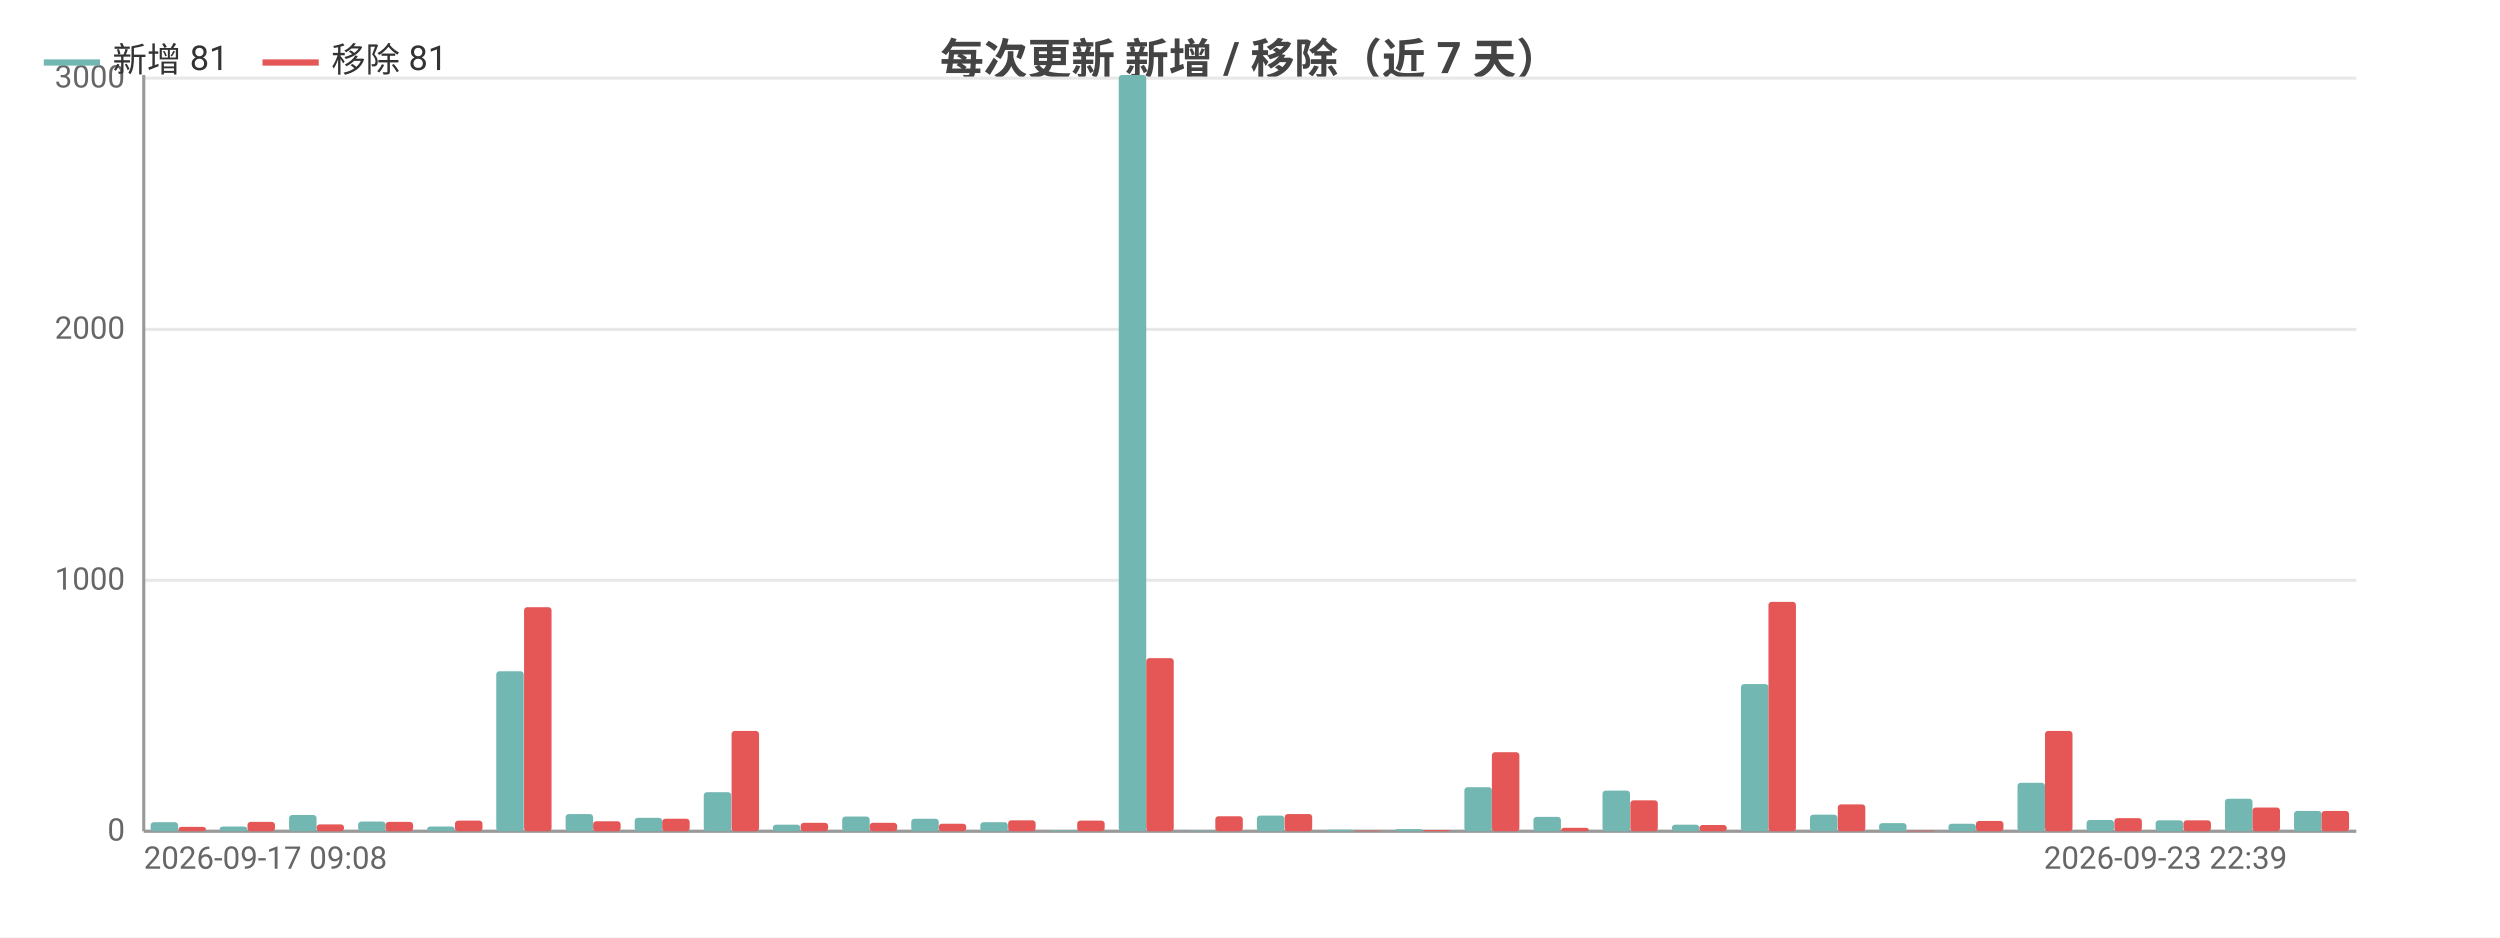
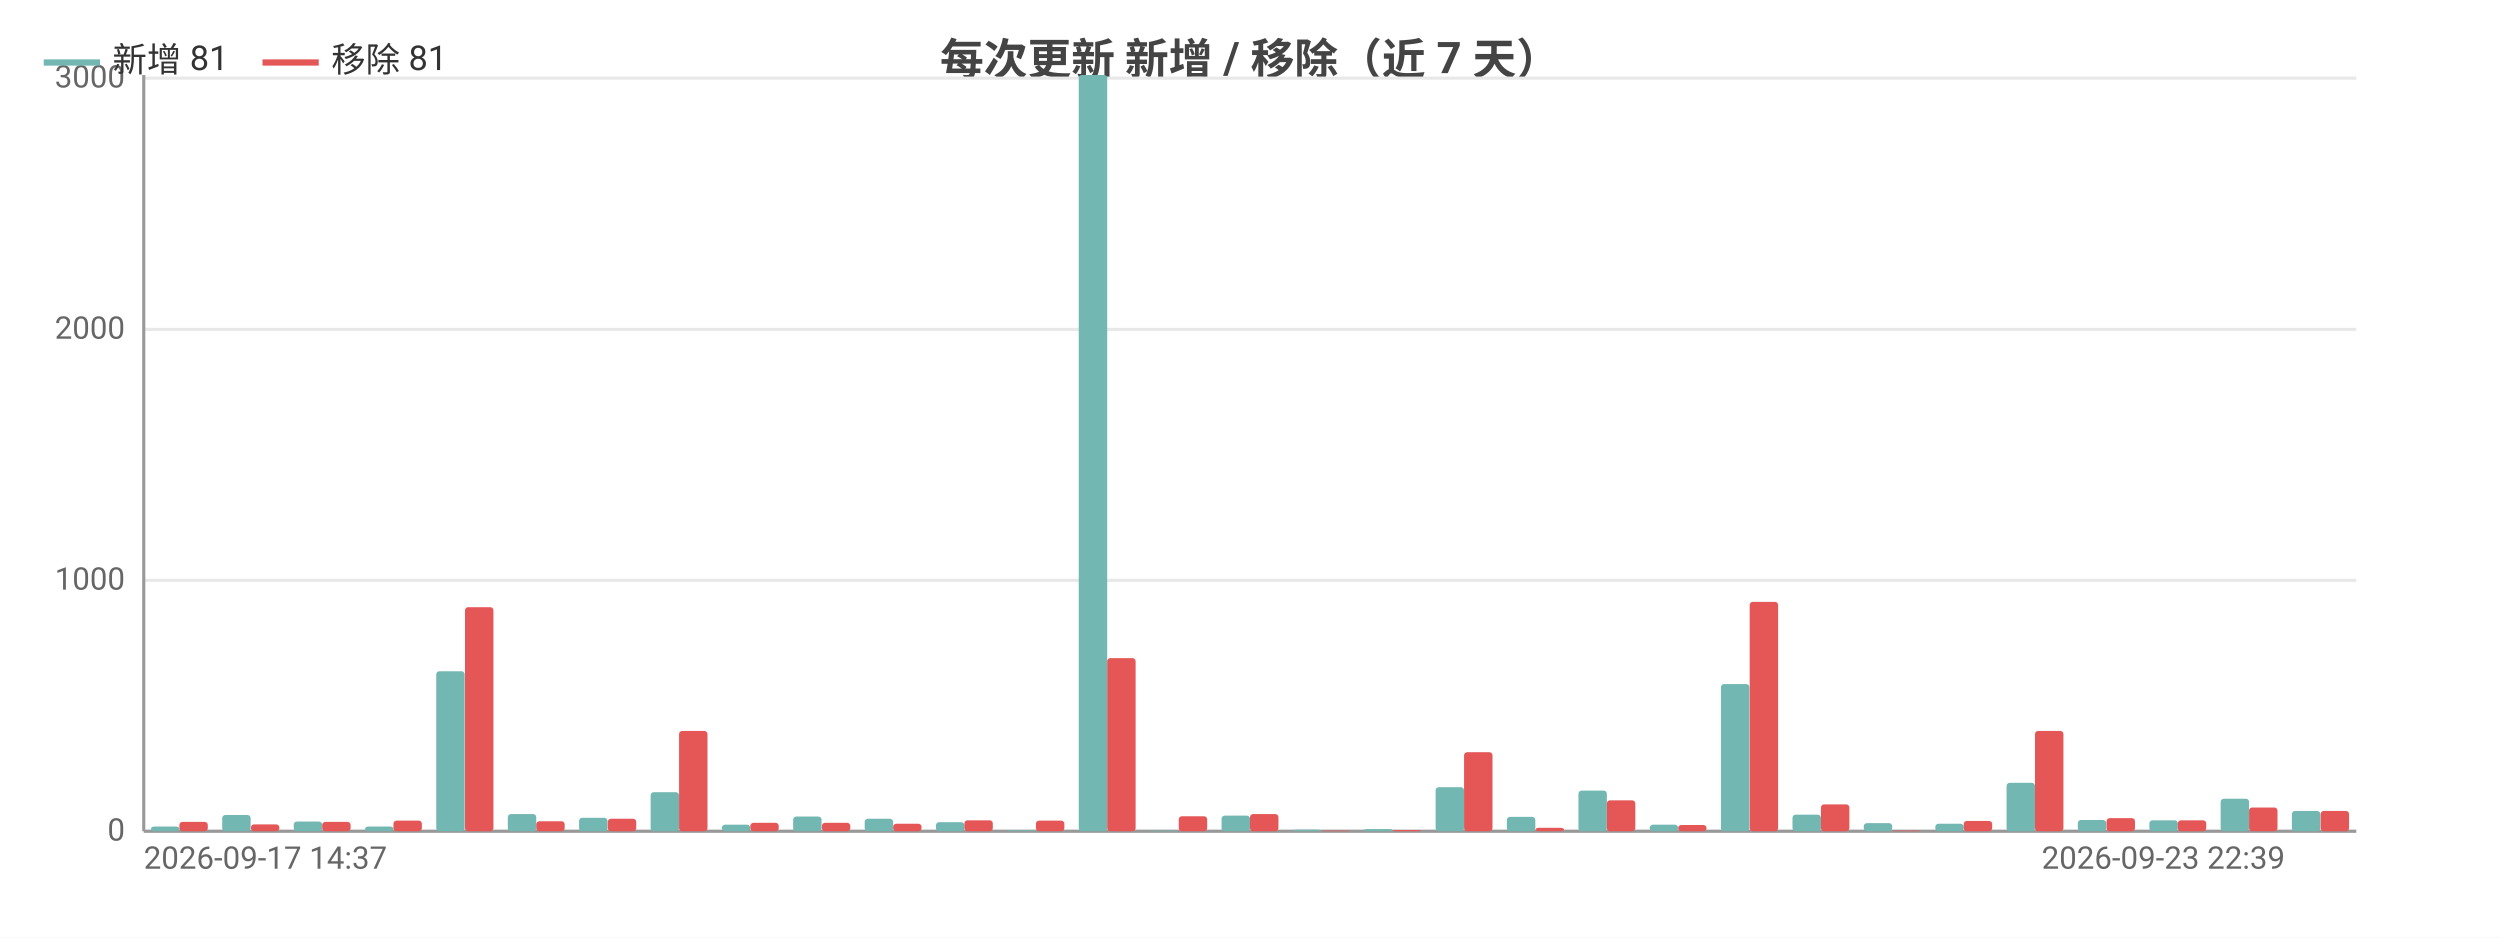
<svg xmlns="http://www.w3.org/2000/svg" width="800" height="300" viewBox="0 0 800 300">
  <rect width="800" height="300" fill="#ffffff" />
  <style>text{font-family:system-ui,-apple-system,'Segoe UI',Roboto,'PingFang SC','Microsoft YaHei','Noto Sans CJK SC',sans-serif}.g{stroke:#e8e8e8;stroke-width:1}.a{stroke:#999;stroke-width:1}.t{font-size:10px;fill:#666}.m{font-size:10px;text-anchor:middle;fill:#666}.e{font-size:10px;text-anchor:end;fill:#666}.l{font-size:11px;fill:#333}.tt{font-size:14px;font-weight:600;text-anchor:middle;fill:#444}.em{font-size:13px;text-anchor:middle;fill:#999}</style>
  <text class="tt" x="400.0" y="24">每次更新 新增 / 移除（近 7 天）</text>
  <line class="g" x1="46" y1="266" x2="754" y2="266" />
  <text class="e" x="40" y="269">0</text>
  <line class="g" x1="46" y1="185.7" x2="754" y2="185.7" />
  <text class="e" x="40" y="188.7">1000</text>
  <line class="g" x1="46" y1="105.4" x2="754" y2="105.4" />
  <text class="e" x="40" y="108.4">2000</text>
  <line class="g" x1="46" y1="25.0" x2="754" y2="25.0" />
  <text class="e" x="40" y="28.0">3000</text>
  <line class="a" x1="46" y1="24" x2="46" y2="266" />
  <line class="a" x1="46" y1="266" x2="754" y2="266" />
-   <rect x="48.2" y="263.1" width="8.8" height="2.9" fill="#72b7b2" rx="1" />
-   <rect x="57.1" y="264.6" width="8.8" height="1.4" fill="#e45756" rx="1" />
-   <rect x="70.3" y="264.5" width="8.8" height="1.5" fill="#72b7b2" rx="1" />
-   <rect x="79.2" y="263.0" width="8.8" height="3.0" fill="#e45756" rx="1" />
-   <rect x="92.5" y="260.8" width="8.8" height="5.2" fill="#72b7b2" rx="1" />
-   <rect x="101.3" y="263.8" width="8.8" height="2.2" fill="#e45756" rx="1" />
-   <rect x="114.6" y="262.9" width="8.8" height="3.1" fill="#72b7b2" rx="1" />
-   <rect x="123.4" y="263.0" width="8.8" height="3.0" fill="#e45756" rx="1" />
-   <rect x="136.7" y="264.5" width="8.8" height="1.5" fill="#72b7b2" rx="1" />
-   <rect x="145.6" y="262.6" width="8.8" height="3.4" fill="#e45756" rx="1" />
-   <rect x="158.8" y="214.8" width="8.8" height="51.2" fill="#72b7b2" rx="1" />
-   <rect x="167.7" y="194.3" width="8.8" height="71.7" fill="#e45756" rx="1" />
-   <rect x="181.0" y="260.5" width="8.8" height="5.5" fill="#72b7b2" rx="1" />
-   <rect x="189.8" y="262.8" width="8.8" height="3.2" fill="#e45756" rx="1" />
-   <rect x="203.1" y="261.7" width="8.8" height="4.3" fill="#72b7b2" rx="1" />
-   <rect x="211.9" y="262.0" width="8.8" height="4.0" fill="#e45756" rx="1" />
-   <rect x="225.2" y="253.5" width="8.8" height="12.5" fill="#72b7b2" rx="1" />
-   <rect x="234.1" y="233.9" width="8.8" height="32.1" fill="#e45756" rx="1" />
-   <rect x="247.3" y="263.9" width="8.8" height="2.1" fill="#72b7b2" rx="1" />
-   <rect x="256.2" y="263.3" width="8.8" height="2.7" fill="#e45756" rx="1" />
-   <rect x="269.5" y="261.3" width="8.8" height="4.7" fill="#72b7b2" rx="1" />
-   <rect x="278.3" y="263.3" width="8.8" height="2.7" fill="#e45756" rx="1" />
-   <rect x="291.6" y="262.0" width="8.8" height="4.0" fill="#72b7b2" rx="1" />
-   <rect x="300.4" y="263.6" width="8.8" height="2.4" fill="#e45756" rx="1" />
-   <rect x="313.7" y="263.1" width="8.8" height="2.9" fill="#72b7b2" rx="1" />
-   <rect x="322.6" y="262.5" width="8.8" height="3.5" fill="#e45756" rx="1" />
-   <rect x="335.8" y="265.7" width="8.8" height="0.3" fill="#72b7b2" rx="1" />
-   <rect x="344.7" y="262.6" width="8.8" height="3.4" fill="#e45756" rx="1" />
-   <rect x="358.0" y="24" width="8.8" height="242" fill="#72b7b2" rx="1" />
-   <rect x="366.8" y="210.6" width="8.8" height="55.4" fill="#e45756" rx="1" />
-   <rect x="380.1" y="265.8" width="8.8" height="0.2" fill="#72b7b2" rx="1" />
-   <rect x="388.9" y="261.2" width="8.8" height="4.8" fill="#e45756" rx="1" />
-   <rect x="402.2" y="261.0" width="8.8" height="5.0" fill="#72b7b2" rx="1" />
-   <rect x="411.1" y="260.5" width="8.8" height="5.5" fill="#e45756" rx="1" />
-   <rect x="424.3" y="265.5" width="8.8" height="0.5" fill="#72b7b2" rx="1" />
-   <rect x="433.2" y="265.8" width="8.8" height="0.2" fill="#e45756" rx="1" />
-   <rect x="446.5" y="265.3" width="8.8" height="0.7" fill="#72b7b2" rx="1" />
-   <rect x="455.3" y="265.6" width="8.8" height="0.4" fill="#e45756" rx="1" />
-   <rect x="468.6" y="251.9" width="8.8" height="14.1" fill="#72b7b2" rx="1" />
-   <rect x="477.4" y="240.7" width="8.8" height="25.3" fill="#e45756" rx="1" />
-   <rect x="490.7" y="261.4" width="8.8" height="4.6" fill="#72b7b2" rx="1" />
-   <rect x="499.6" y="264.9" width="8.8" height="1.1" fill="#e45756" rx="1" />
-   <rect x="512.8" y="253.0" width="8.8" height="13.0" fill="#72b7b2" rx="1" />
-   <rect x="521.7" y="256.1" width="8.8" height="9.9" fill="#e45756" rx="1" />
-   <rect x="535.0" y="263.9" width="8.8" height="2.1" fill="#72b7b2" rx="1" />
-   <rect x="543.8" y="264.0" width="8.8" height="2.0" fill="#e45756" rx="1" />
-   <rect x="557.1" y="218.9" width="8.8" height="47.1" fill="#72b7b2" rx="1" />
-   <rect x="565.9" y="192.6" width="8.8" height="73.4" fill="#e45756" rx="1" />
-   <rect x="579.2" y="260.7" width="8.8" height="5.3" fill="#72b7b2" rx="1" />
-   <rect x="588.1" y="257.4" width="8.8" height="8.6" fill="#e45756" rx="1" />
-   <rect x="601.3" y="263.4" width="8.8" height="2.6" fill="#72b7b2" rx="1" />
-   <rect x="610.2" y="265.8" width="8.8" height="0.2" fill="#e45756" rx="1" />
-   <rect x="623.5" y="263.6" width="8.8" height="2.4" fill="#72b7b2" rx="1" />
-   <rect x="632.3" y="262.7" width="8.8" height="3.3" fill="#e45756" rx="1" />
-   <rect x="645.6" y="250.5" width="8.8" height="15.5" fill="#72b7b2" rx="1" />
-   <rect x="654.4" y="233.9" width="8.8" height="32.1" fill="#e45756" rx="1" />
-   <rect x="667.7" y="262.4" width="8.8" height="3.6" fill="#72b7b2" rx="1" />
-   <rect x="676.6" y="261.8" width="8.8" height="4.2" fill="#e45756" rx="1" />
-   <rect x="689.8" y="262.5" width="8.8" height="3.5" fill="#72b7b2" rx="1" />
-   <rect x="698.7" y="262.5" width="8.8" height="3.5" fill="#e45756" rx="1" />
-   <rect x="712.0" y="255.6" width="8.8" height="10.4" fill="#72b7b2" rx="1" />
-   <rect x="720.8" y="258.4" width="8.8" height="7.6" fill="#e45756" rx="1" />
-   <rect x="734.1" y="259.5" width="8.8" height="6.5" fill="#72b7b2" rx="1" />
-   <rect x="742.9" y="259.5" width="8.8" height="6.5" fill="#e45756" rx="1" />
-   <text class="t" x="46" y="278">2026-09-17 09:08</text>
-   <text class="e" x="731.9" y="278">2026-09-23 22:39</text>
+   <rect x="48.3" y="264.5" width="9.1" height="1.5" fill="#72b7b2" rx="1" />
+   <rect x="57.4" y="263.0" width="9.1" height="3.0" fill="#e45756" rx="1" />
+   <rect x="71.1" y="260.8" width="9.1" height="5.2" fill="#72b7b2" rx="1" />
+   <rect x="80.3" y="263.8" width="9.1" height="2.2" fill="#e45756" rx="1" />
+   <rect x="94.0" y="262.9" width="9.1" height="3.1" fill="#72b7b2" rx="1" />
+   <rect x="103.1" y="263.0" width="9.1" height="3.0" fill="#e45756" rx="1" />
+   <rect x="116.8" y="264.5" width="9.1" height="1.5" fill="#72b7b2" rx="1" />
+   <rect x="125.9" y="262.6" width="9.1" height="3.4" fill="#e45756" rx="1" />
+   <rect x="139.6" y="214.8" width="9.1" height="51.2" fill="#72b7b2" rx="1" />
+   <rect x="148.8" y="194.3" width="9.1" height="71.7" fill="#e45756" rx="1" />
+   <rect x="162.5" y="260.5" width="9.1" height="5.5" fill="#72b7b2" rx="1" />
+   <rect x="171.6" y="262.8" width="9.1" height="3.2" fill="#e45756" rx="1" />
+   <rect x="185.3" y="261.7" width="9.1" height="4.3" fill="#72b7b2" rx="1" />
+   <rect x="194.5" y="262.0" width="9.1" height="4.0" fill="#e45756" rx="1" />
+   <rect x="208.2" y="253.5" width="9.1" height="12.5" fill="#72b7b2" rx="1" />
+   <rect x="217.3" y="233.9" width="9.1" height="32.1" fill="#e45756" rx="1" />
+   <rect x="231.0" y="263.9" width="9.1" height="2.1" fill="#72b7b2" rx="1" />
+   <rect x="240.1" y="263.3" width="9.1" height="2.7" fill="#e45756" rx="1" />
+   <rect x="253.8" y="261.3" width="9.1" height="4.7" fill="#72b7b2" rx="1" />
+   <rect x="263.0" y="263.3" width="9.1" height="2.7" fill="#e45756" rx="1" />
+   <rect x="276.7" y="262.0" width="9.1" height="4.0" fill="#72b7b2" rx="1" />
+   <rect x="285.8" y="263.6" width="9.1" height="2.4" fill="#e45756" rx="1" />
+   <rect x="299.5" y="263.1" width="9.1" height="2.9" fill="#72b7b2" rx="1" />
+   <rect x="308.6" y="262.5" width="9.1" height="3.5" fill="#e45756" rx="1" />
+   <rect x="322.3" y="265.7" width="9.1" height="0.3" fill="#72b7b2" rx="1" />
+   <rect x="331.5" y="262.6" width="9.1" height="3.4" fill="#e45756" rx="1" />
+   <rect x="345.2" y="24" width="9.1" height="242" fill="#72b7b2" rx="1" />
+   <rect x="354.3" y="210.6" width="9.1" height="55.4" fill="#e45756" rx="1" />
+   <rect x="368.0" y="265.8" width="9.1" height="0.2" fill="#72b7b2" rx="1" />
+   <rect x="377.2" y="261.2" width="9.1" height="4.8" fill="#e45756" rx="1" />
+   <rect x="390.9" y="261.0" width="9.1" height="5.0" fill="#72b7b2" rx="1" />
+   <rect x="400" y="260.5" width="9.1" height="5.5" fill="#e45756" rx="1" />
+   <rect x="413.7" y="265.5" width="9.1" height="0.5" fill="#72b7b2" rx="1" />
+   <rect x="422.8" y="265.8" width="9.1" height="0.2" fill="#e45756" rx="1" />
+   <rect x="436.5" y="265.3" width="9.1" height="0.7" fill="#72b7b2" rx="1" />
+   <rect x="445.7" y="265.6" width="9.1" height="0.4" fill="#e45756" rx="1" />
+   <rect x="459.4" y="251.9" width="9.1" height="14.1" fill="#72b7b2" rx="1" />
+   <rect x="468.5" y="240.7" width="9.1" height="25.3" fill="#e45756" rx="1" />
+   <rect x="482.2" y="261.4" width="9.1" height="4.6" fill="#72b7b2" rx="1" />
+   <rect x="491.4" y="264.9" width="9.1" height="1.1" fill="#e45756" rx="1" />
+   <rect x="505.1" y="253.0" width="9.1" height="13.0" fill="#72b7b2" rx="1" />
+   <rect x="514.2" y="256.1" width="9.1" height="9.9" fill="#e45756" rx="1" />
+   <rect x="527.9" y="263.9" width="9.1" height="2.1" fill="#72b7b2" rx="1" />
+   <rect x="537.0" y="264.0" width="9.1" height="2.0" fill="#e45756" rx="1" />
+   <rect x="550.7" y="218.9" width="9.1" height="47.1" fill="#72b7b2" rx="1" />
+   <rect x="559.9" y="192.6" width="9.1" height="73.4" fill="#e45756" rx="1" />
+   <rect x="573.6" y="260.7" width="9.1" height="5.3" fill="#72b7b2" rx="1" />
+   <rect x="582.7" y="257.4" width="9.1" height="8.6" fill="#e45756" rx="1" />
+   <rect x="596.4" y="263.4" width="9.1" height="2.6" fill="#72b7b2" rx="1" />
+   <rect x="605.5" y="265.8" width="9.1" height="0.2" fill="#e45756" rx="1" />
+   <rect x="619.3" y="263.6" width="9.1" height="2.4" fill="#72b7b2" rx="1" />
+   <rect x="628.4" y="262.7" width="9.1" height="3.3" fill="#e45756" rx="1" />
+   <rect x="642.1" y="250.5" width="9.1" height="15.5" fill="#72b7b2" rx="1" />
+   <rect x="651.2" y="233.9" width="9.1" height="32.1" fill="#e45756" rx="1" />
+   <rect x="664.9" y="262.4" width="9.1" height="3.6" fill="#72b7b2" rx="1" />
+   <rect x="674.1" y="261.8" width="9.1" height="4.2" fill="#e45756" rx="1" />
+   <rect x="687.8" y="262.5" width="9.1" height="3.5" fill="#72b7b2" rx="1" />
+   <rect x="696.9" y="262.5" width="9.1" height="3.5" fill="#e45756" rx="1" />
+   <rect x="710.6" y="255.6" width="9.1" height="10.4" fill="#72b7b2" rx="1" />
+   <rect x="719.7" y="258.4" width="9.1" height="7.6" fill="#e45756" rx="1" />
+   <rect x="733.4" y="259.5" width="9.1" height="6.5" fill="#72b7b2" rx="1" />
+   <rect x="742.6" y="259.5" width="9.1" height="6.5" fill="#e45756" rx="1" />
+   <text class="t" x="46" y="278">2026-09-17 14:37</text>
+   <text class="e" x="731.2" y="278">2026-09-23 22:39</text>
  <line x1="14" y1="20" x2="32" y2="20" stroke="#72b7b2" stroke-width="2" />
  <text class="l" x="36" y="23">新增 81</text>
  <line x1="84.0" y1="20" x2="102.0" y2="20" stroke="#e45756" stroke-width="2" />
  <text class="l" x="106.0" y="23">移除 81</text>
</svg>
